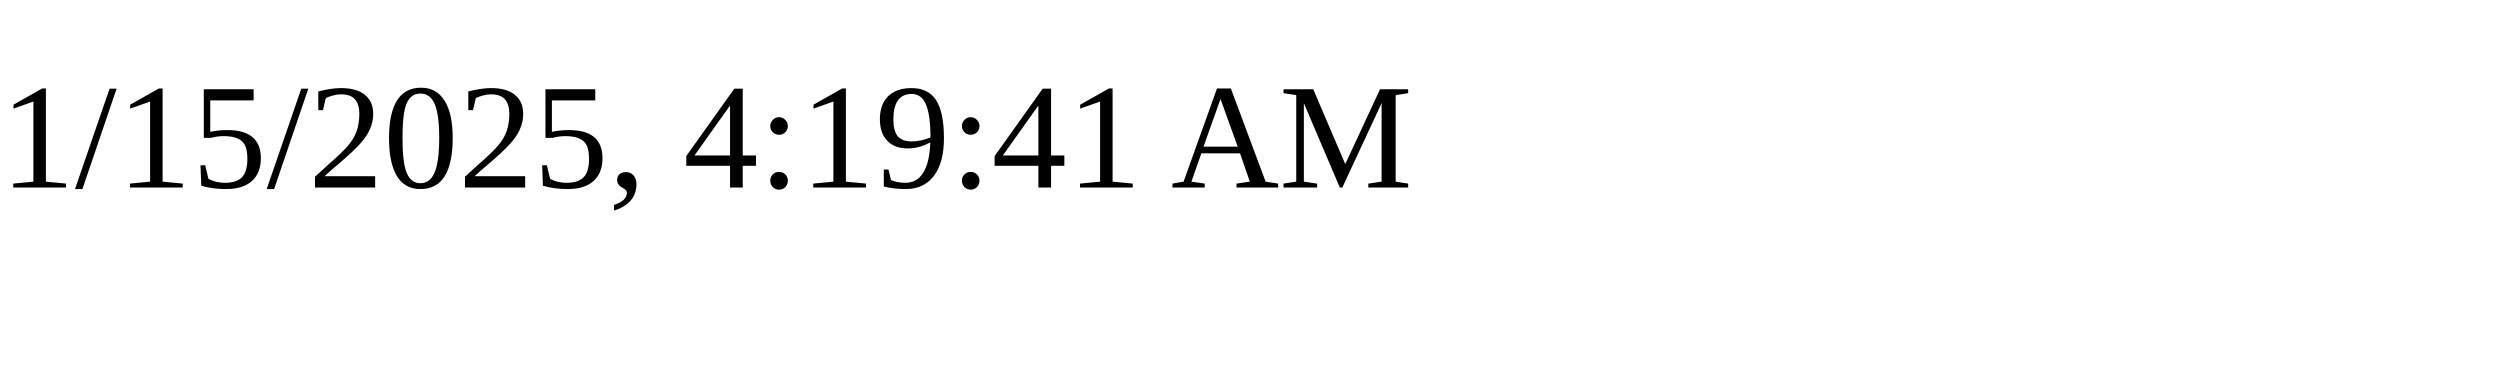
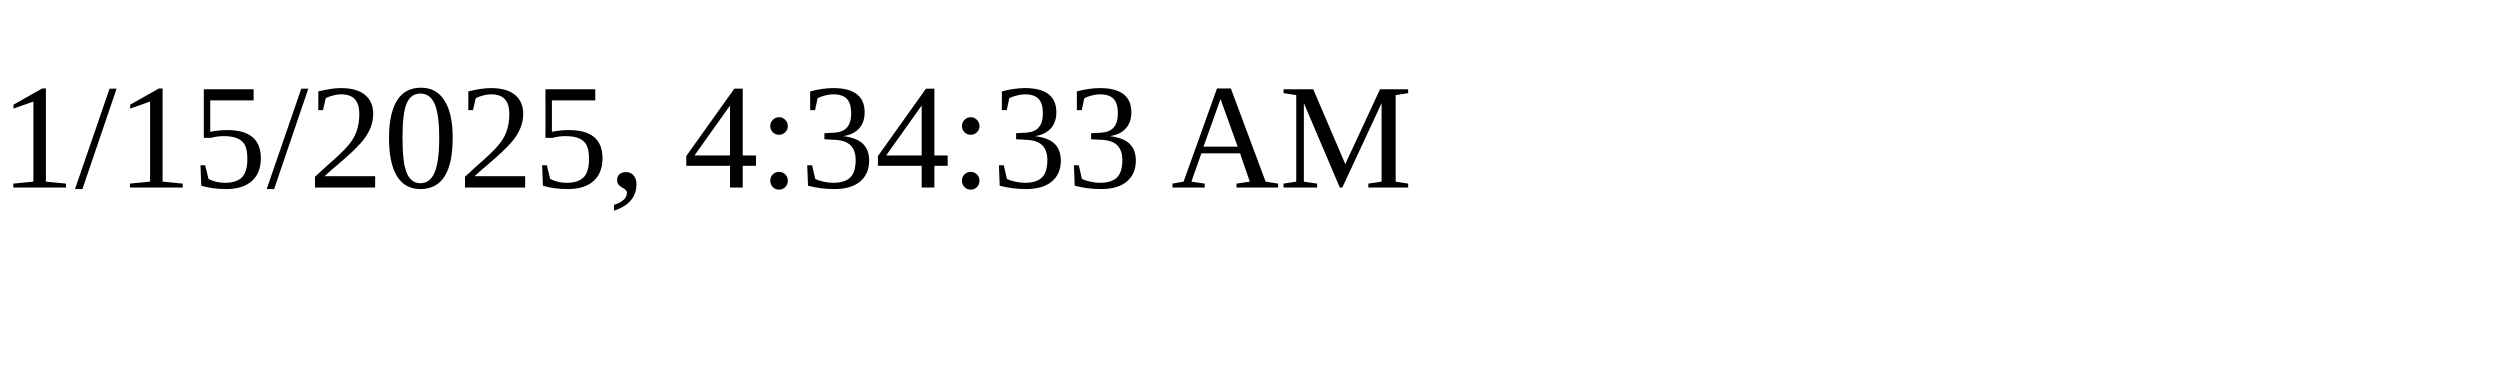
<svg xmlns="http://www.w3.org/2000/svg" height="30" width="200">
-   <text x="0" y="15">1/15/2025, 4:19:41 AM</text>
+   <text x="0" y="15">1/15/2025, 4:34:33 AM</text>
</svg>
